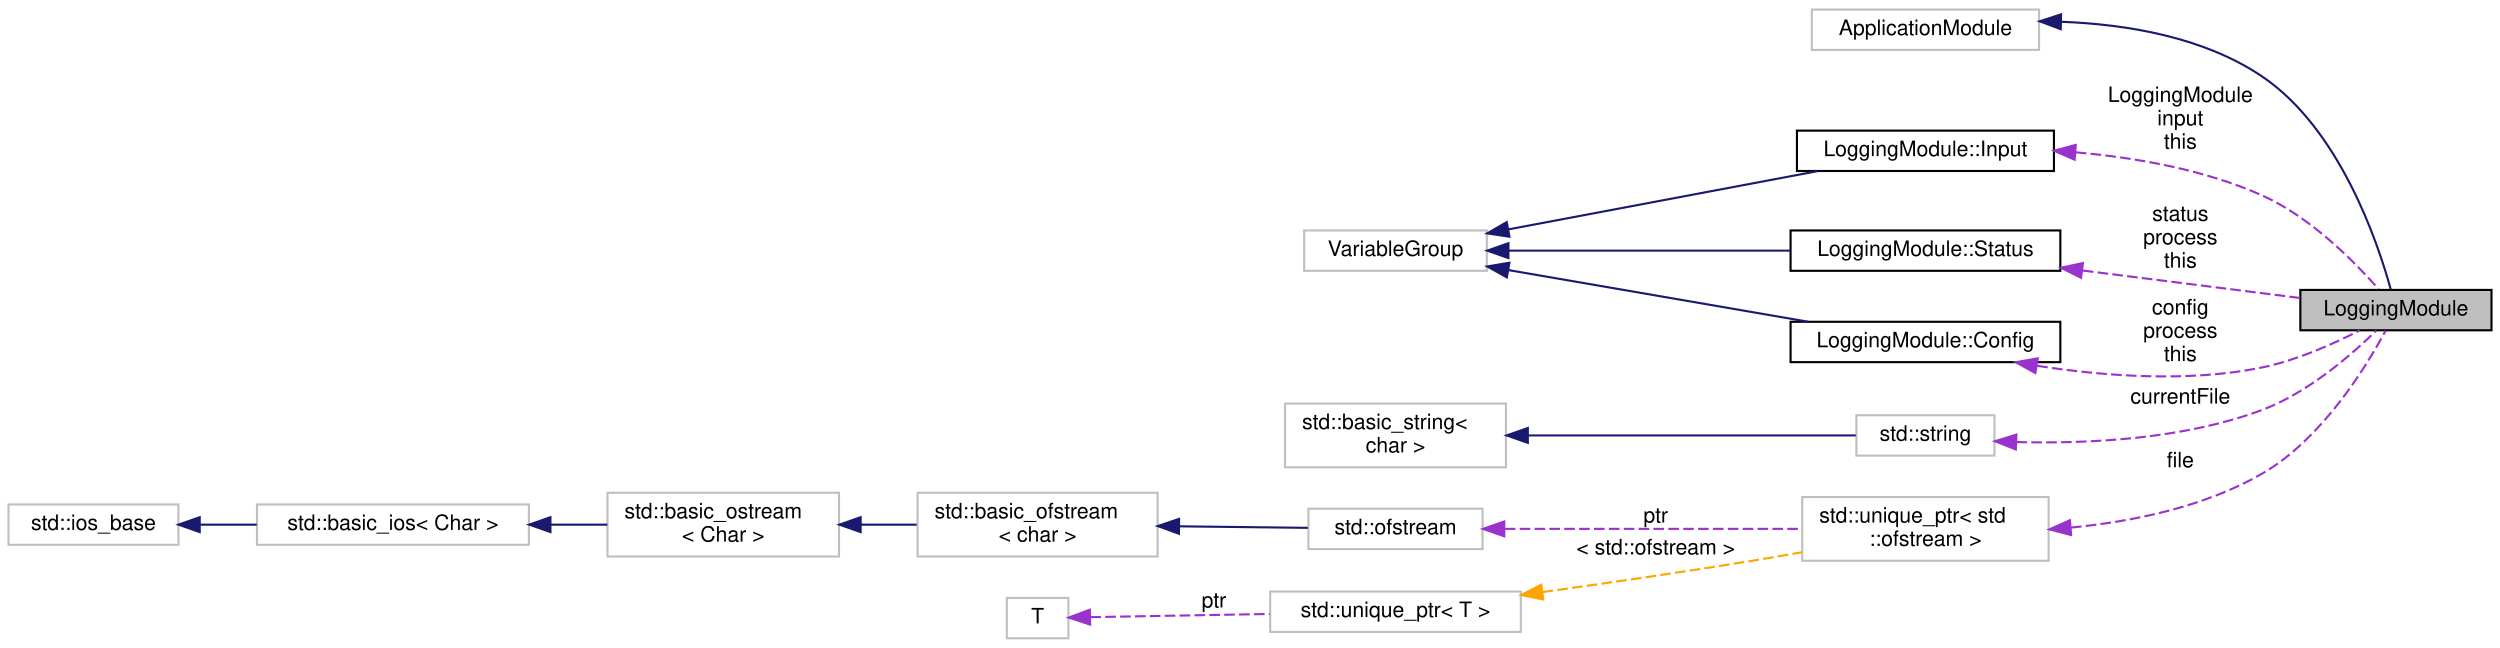
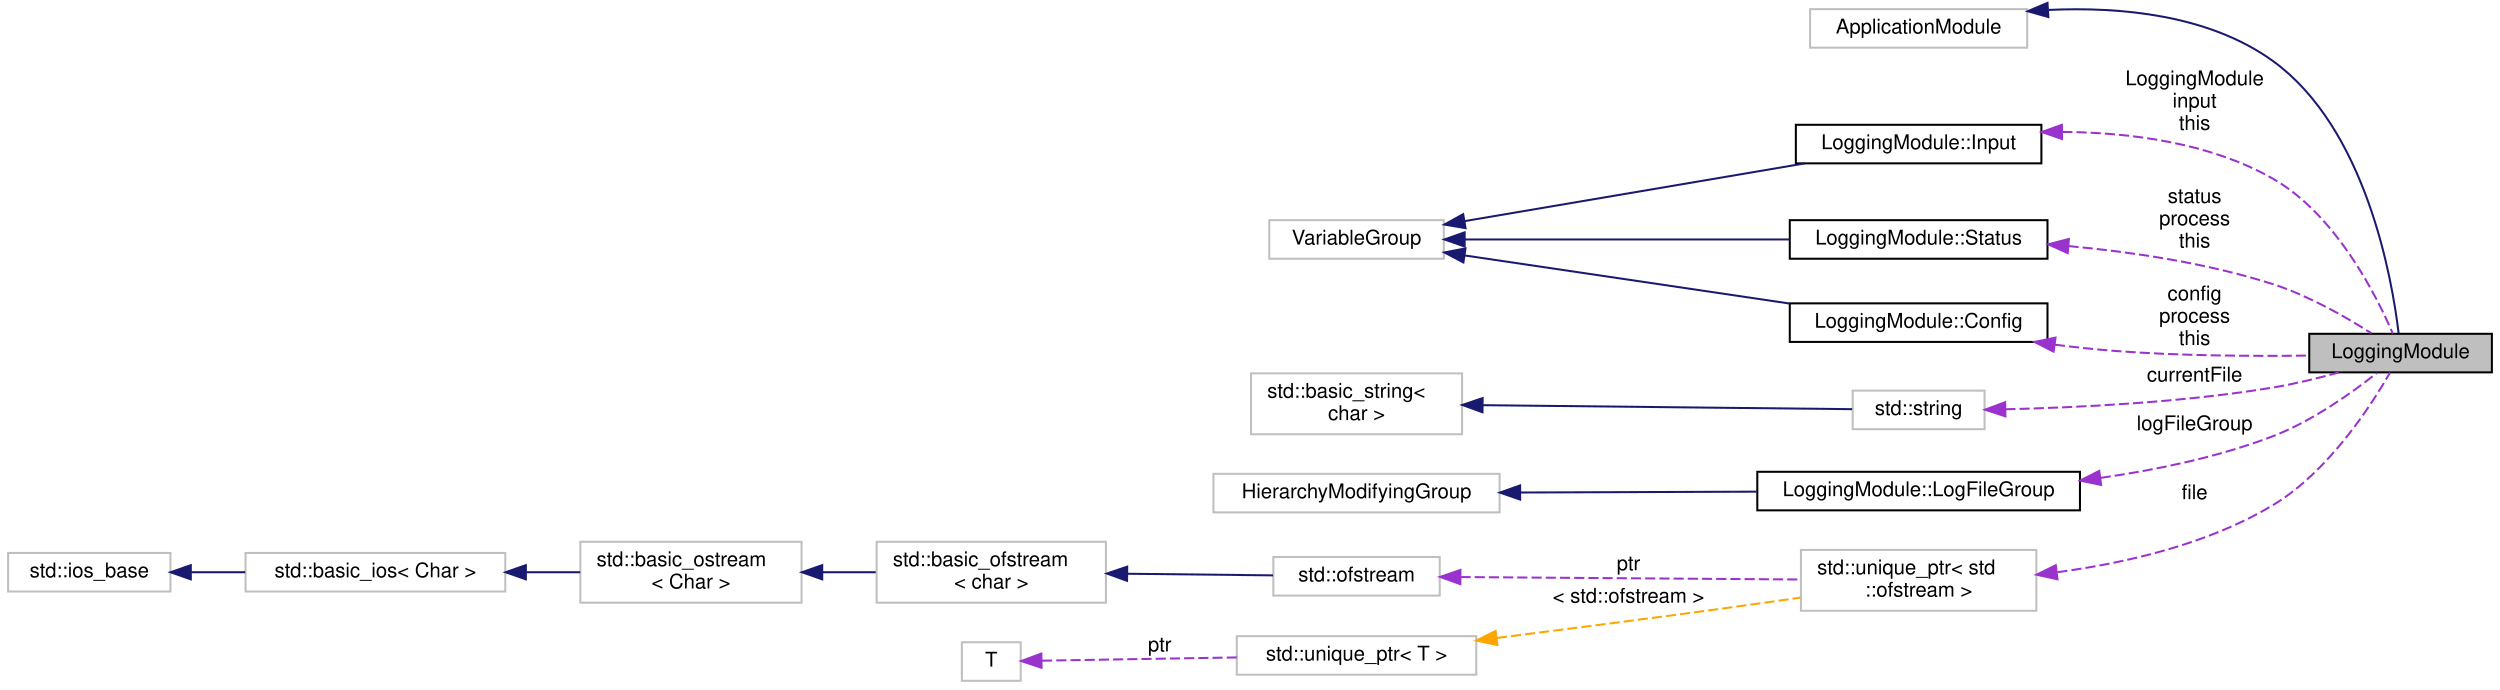
- <svg xmlns="http://www.w3.org/2000/svg" xmlns:xlink="http://www.w3.org/1999/xlink" width="1177pt" height="305pt" viewBox="0.00 0.00 1177.00 305.00">
-   <g id="graph0" class="graph" transform="scale(1 1) rotate(0) translate(4 301)">
-     <polygon fill="#ffffff" stroke="transparent" points="-4,4 -4,-301 1173,-301 1173,4 -4,4" />
+ <svg xmlns="http://www.w3.org/2000/svg" xmlns:xlink="http://www.w3.org/1999/xlink" width="1232pt" height="340pt" viewBox="0.00 0.00 1232.00 340.00">
+   <g id="graph0" class="graph" transform="scale(1 1) rotate(0) translate(4 336)">
+     <polygon fill="#ffffff" stroke="transparent" points="-4,4 -4,-336 1228,-336 1228,4 -4,4" />
    <g id="node1" class="node">
-       <polygon fill="#bfbfbf" stroke="#000000" points="1079,-145.5 1079,-164.5 1169,-164.5 1169,-145.5 1079,-145.5" />
-       <text text-anchor="middle" x="1124" y="-152.5" font-family="Helvetica,sans-Serif" font-size="10.00" fill="#000000">LoggingModule</text>
+       <polygon fill="#bfbfbf" stroke="#000000" points="1134,-152.5 1134,-171.5 1224,-171.5 1224,-152.5 1134,-152.5" />
+       <text text-anchor="middle" x="1179" y="-159.5" font-family="Helvetica,sans-Serif" font-size="10.00" fill="#000000">LoggingModule</text>
    </g>
    <g id="node2" class="node">
-       <polygon fill="#ffffff" stroke="#bfbfbf" points="849,-277.5 849,-296.5 956,-296.5 956,-277.5 849,-277.5" />
-       <text text-anchor="middle" x="902.5" y="-284.5" font-family="Helvetica,sans-Serif" font-size="10.00" fill="#000000">ApplicationModule</text>
+       <polygon fill="#ffffff" stroke="#bfbfbf" points="888,-312.5 888,-331.5 995,-331.5 995,-312.5 888,-312.5" />
+       <text text-anchor="middle" x="941.5" y="-319.5" font-family="Helvetica,sans-Serif" font-size="10.00" fill="#000000">ApplicationModule</text>
    </g>
    <g id="edge1" class="edge">
-       <path fill="none" stroke="#191970" d="M966.527,-290.747C997.408,-289.571 1033.599,-283.518 1061,-265 1097.651,-240.232 1115.586,-186.546 1121.601,-164.621" />
-       <polygon fill="#191970" stroke="#191970" points="966.2,-287.253 956.279,-290.97 966.352,-294.252 966.2,-287.253" />
+       <path fill="none" stroke="#191970" d="M1005.549,-331.108C1041.188,-332.745 1084.561,-328.678 1116,-306 1162.032,-272.795 1174.852,-198.486 1178.041,-171.787" />
+       <polygon fill="#191970" stroke="#191970" points="1005.437,-327.595 995.24,-330.47 1005.004,-334.582 1005.437,-327.595" />
    </g>
    <g id="node3" class="node">
      <g id="a_node3">
        <a xlink:href="structLoggingModule_1_1Input.html" target="_top" xlink:title="LoggingModule::Input">
-           <polygon fill="#ffffff" stroke="#000000" points="842,-220.5 842,-239.5 963,-239.5 963,-220.5 842,-220.5" />
-           <text text-anchor="middle" x="902.5" y="-227.5" font-family="Helvetica,sans-Serif" font-size="10.00" fill="#000000">LoggingModule::Input</text>
+           <polygon fill="#ffffff" stroke="#000000" points="881,-255.5 881,-274.5 1002,-274.5 1002,-255.5 881,-255.5" />
+           <text text-anchor="middle" x="941.5" y="-262.5" font-family="Helvetica,sans-Serif" font-size="10.00" fill="#000000">LoggingModule::Input</text>
        </a>
      </g>
    </g>
    <g id="edge2" class="edge">
-       <path fill="none" stroke="#9a32cd" stroke-dasharray="5,2" d="M973.266,-229.274C1001.552,-226.806 1033.801,-221.152 1061,-209 1083.885,-198.775 1104.765,-177.503 1115.794,-164.925" />
-       <polygon fill="#9a32cd" stroke="#9a32cd" points="972.749,-225.803 963.041,-230.046 973.276,-232.783 972.749,-225.803" />
-       <text text-anchor="middle" x="1022.5" y="-253" font-family="Helvetica,sans-Serif" font-size="10.00" fill="#000000"> LoggingModule</text>
-       <text text-anchor="middle" x="1022.5" y="-242" font-family="Helvetica,sans-Serif" font-size="10.00" fill="#000000">input</text>
-       <text text-anchor="middle" x="1022.5" y="-231" font-family="Helvetica,sans-Serif" font-size="10.00" fill="#000000">this</text>
+       <path fill="none" stroke="#9a32cd" stroke-dasharray="5,2" d="M1012.294,-271.001C1045.707,-270.725 1084.961,-265.683 1116,-248 1147.198,-230.227 1167.291,-190.003 1175.194,-171.562" />
+       <polygon fill="#9a32cd" stroke="#9a32cd" points="1012.148,-267.5 1002.127,-270.942 1012.107,-274.5 1012.148,-267.5" />
+       <text text-anchor="middle" x="1077.5" y="-294" font-family="Helvetica,sans-Serif" font-size="10.00" fill="#000000"> LoggingModule</text>
+       <text text-anchor="middle" x="1077.5" y="-283" font-family="Helvetica,sans-Serif" font-size="10.00" fill="#000000">input</text>
+       <text text-anchor="middle" x="1077.5" y="-272" font-family="Helvetica,sans-Serif" font-size="10.00" fill="#000000">this</text>
    </g>
    <g id="node4" class="node">
-       <polygon fill="#ffffff" stroke="#bfbfbf" points="610,-173.5 610,-192.5 696,-192.5 696,-173.5 610,-173.5" />
-       <text text-anchor="middle" x="653" y="-180.5" font-family="Helvetica,sans-Serif" font-size="10.00" fill="#000000">VariableGroup</text>
+       <polygon fill="#ffffff" stroke="#bfbfbf" points="621.5,-208.5 621.5,-227.5 707.5,-227.5 707.5,-208.5 621.5,-208.5" />
+       <text text-anchor="middle" x="664.5" y="-215.5" font-family="Helvetica,sans-Serif" font-size="10.00" fill="#000000">VariableGroup</text>
    </g>
    <g id="edge3" class="edge">
-       <path fill="none" stroke="#191970" d="M706.168,-193.016C749.171,-201.116 809.324,-212.448 851.684,-220.428" />
-       <polygon fill="#191970" stroke="#191970" points="706.65,-189.545 696.175,-191.133 705.354,-196.424 706.65,-189.545" />
+       <path fill="none" stroke="#191970" d="M717.688,-227.025C765.786,-235.186 836.37,-247.162 885.361,-255.475" />
+       <polygon fill="#191970" stroke="#191970" points="718.226,-223.566 707.781,-225.344 717.055,-230.467 718.226,-223.566" />
+     </g>
+     <g id="node9" class="node">
+       <g id="a_node9">
+         <a xlink:href="structLoggingModule_1_1Status.html" target="_top" xlink:title="LoggingModule::Status">
+           <polygon fill="#ffffff" stroke="#000000" points="878,-208.5 878,-227.5 1005,-227.5 1005,-208.5 878,-208.5" />
+           <text text-anchor="middle" x="941.5" y="-215.5" font-family="Helvetica,sans-Serif" font-size="10.00" fill="#000000">LoggingModule::Status</text>
+         </a>
+       </g>
+     </g>
+     <g id="edge9" class="edge">
+       <path fill="none" stroke="#191970" d="M717.79,-218C763.51,-218 829.49,-218 877.951,-218" />
+       <polygon fill="#191970" stroke="#191970" points="717.781,-214.5 707.781,-218 717.781,-221.5 717.781,-214.5" />
+     </g>
+     <g id="node10" class="node">
+       <g id="a_node10">
+         <a xlink:href="structLoggingModule_1_1Config.html" target="_top" xlink:title="LoggingModule::Config">
+           <polygon fill="#ffffff" stroke="#000000" points="878,-167.5 878,-186.5 1005,-186.5 1005,-167.5 878,-167.5" />
+           <text text-anchor="middle" x="941.5" y="-174.5" font-family="Helvetica,sans-Serif" font-size="10.00" fill="#000000">LoggingModule::Config</text>
+         </a>
+       </g>
+     </g>
+     <g id="edge11" class="edge">
+       <path fill="none" stroke="#191970" d="M717.79,-210.112C763.51,-203.345 829.49,-193.579 877.951,-186.406" />
+       <polygon fill="#191970" stroke="#191970" points="717.161,-206.667 707.781,-211.594 718.186,-213.592 717.161,-206.667" />
+     </g>
+     <g id="node5" class="node">
+       <g id="a_node5">
+         <a xlink:title="STL class. ">
+           <polygon fill="#ffffff" stroke="#bfbfbf" points="909,-124.5 909,-143.5 974,-143.5 974,-124.5 909,-124.5" />
+           <text text-anchor="middle" x="941.5" y="-131.5" font-family="Helvetica,sans-Serif" font-size="10.00" fill="#000000">std::string</text>
+         </a>
+       </g>
+     </g>
+     <g id="edge4" class="edge">
+       <path fill="none" stroke="#9a32cd" stroke-dasharray="5,2" d="M984.217,-134.309C1019.712,-135.135 1071.429,-137.658 1116,-145 1126.731,-146.768 1138.273,-149.6 1148.509,-152.45" />
+       <polygon fill="#9a32cd" stroke="#9a32cd" points="984.27,-130.809 974.203,-134.111 984.131,-137.808 984.27,-130.809" />
+       <text text-anchor="middle" x="1077.5" y="-148" font-family="Helvetica,sans-Serif" font-size="10.00" fill="#000000"> currentFile</text>
+     </g>
+     <g id="node6" class="node">
+       <g id="a_node6">
+         <a xlink:title="STL class. ">
+           <polygon fill="#ffffff" stroke="#bfbfbf" points="612.5,-122 612.5,-152 716.5,-152 716.5,-122 612.5,-122" />
+           <text text-anchor="start" x="620.5" y="-140" font-family="Helvetica,sans-Serif" font-size="10.00" fill="#000000">std::basic_string&lt;</text>
+           <text text-anchor="middle" x="664.5" y="-129" font-family="Helvetica,sans-Serif" font-size="10.00" fill="#000000"> char &gt;</text>
+         </a>
+       </g>
+     </g>
+     <g id="edge5" class="edge">
+       <path fill="none" stroke="#191970" d="M726.832,-136.325C783.224,-135.714 864.066,-134.839 908.722,-134.355" />
+       <polygon fill="#191970" stroke="#191970" points="726.563,-132.827 716.602,-136.436 726.639,-139.827 726.563,-132.827" />
    </g>
    <g id="node7" class="node">
      <g id="a_node7">
-         <a xlink:href="structLoggingModule_1_1Status.html" target="_top" xlink:title="LoggingModule::Status">
-           <polygon fill="#ffffff" stroke="#000000" points="839,-173.5 839,-192.5 966,-192.5 966,-173.5 839,-173.5" />
-           <text text-anchor="middle" x="902.5" y="-180.5" font-family="Helvetica,sans-Serif" font-size="10.00" fill="#000000">LoggingModule::Status</text>
-         </a>
-       </g>
+         <a xlink:href="structLoggingModule_1_1LogFileGroup.html" target="_top" xlink:title="LoggingModule::LogFileGroup">
+           <polygon fill="#ffffff" stroke="#000000" points="862,-84.5 862,-103.5 1021,-103.5 1021,-84.5 862,-84.5" />
+           <text text-anchor="middle" x="941.5" y="-91.5" font-family="Helvetica,sans-Serif" font-size="10.00" fill="#000000">LoggingModule::LogFileGroup</text>
+         </a>
+       </g>
+     </g>
+     <g id="edge6" class="edge">
+       <path fill="none" stroke="#9a32cd" stroke-dasharray="5,2" d="M1031.194,-100.506C1059.014,-104.46 1089.351,-110.81 1116,-121 1135.503,-128.457 1155.236,-142.609 1167.294,-152.173" />
+       <polygon fill="#9a32cd" stroke="#9a32cd" points="1031.445,-97.008 1021.069,-99.155 1030.518,-103.947 1031.445,-97.008" />
+       <text text-anchor="middle" x="1077.5" y="-124" font-family="Helvetica,sans-Serif" font-size="10.00" fill="#000000"> logFileGroup</text>
+     </g>
+     <g id="node8" class="node">
+       <polygon fill="#ffffff" stroke="#bfbfbf" points="594,-83.5 594,-102.5 735,-102.5 735,-83.5 594,-83.5" />
+       <text text-anchor="middle" x="664.5" y="-90.5" font-family="Helvetica,sans-Serif" font-size="10.00" fill="#000000">HierarchyModifyingGroup</text>
    </g>
    <g id="edge7" class="edge">
-       <path fill="none" stroke="#191970" d="M706.225,-183C745.026,-183 797.77,-183 838.81,-183" />
-       <polygon fill="#191970" stroke="#191970" points="706.175,-179.5 696.175,-183 706.175,-186.5 706.175,-179.5" />
-     </g>
-     <g id="node8" class="node">
-       <g id="a_node8">
-         <a xlink:href="structLoggingModule_1_1Config.html" target="_top" xlink:title="LoggingModule::Config">
-           <polygon fill="#ffffff" stroke="#000000" points="839,-130.5 839,-149.5 966,-149.5 966,-130.5 839,-130.5" />
-           <text text-anchor="middle" x="902.5" y="-137.5" font-family="Helvetica,sans-Serif" font-size="10.00" fill="#000000">LoggingModule::Config</text>
-         </a>
-       </g>
-     </g>
-     <g id="edge9" class="edge">
-       <path fill="none" stroke="#191970" d="M706.098,-173.849C747.607,-166.695 805.13,-156.781 847.193,-149.532" />
-       <polygon fill="#191970" stroke="#191970" points="705.435,-170.411 696.175,-175.559 706.624,-177.31 705.435,-170.411" />
-     </g>
-     <g id="node5" class="node">
-       <g id="a_node5">
-         <a xlink:title="STL class. ">
-           <polygon fill="#ffffff" stroke="#bfbfbf" points="870,-86.5 870,-105.5 935,-105.5 935,-86.5 870,-86.5" />
-           <text text-anchor="middle" x="902.5" y="-93.5" font-family="Helvetica,sans-Serif" font-size="10.00" fill="#000000">std::string</text>
-         </a>
-       </g>
-     </g>
-     <g id="edge4" class="edge">
-       <path fill="none" stroke="#9a32cd" stroke-dasharray="5,2" d="M945.343,-92.886C978.049,-92 1023.688,-94.03 1061,-108 1082.725,-116.134 1103.378,-134.191 1114.803,-145.405" />
-       <polygon fill="#9a32cd" stroke="#9a32cd" points="945.068,-89.394 935.206,-93.265 945.329,-96.389 945.068,-89.394" />
-       <text text-anchor="middle" x="1022.5" y="-111" font-family="Helvetica,sans-Serif" font-size="10.00" fill="#000000"> currentFile</text>
-     </g>
-     <g id="node6" class="node">
-       <g id="a_node6">
-         <a xlink:title="STL class. ">
-           <polygon fill="#ffffff" stroke="#bfbfbf" points="601,-81 601,-111 705,-111 705,-81 601,-81" />
-           <text text-anchor="start" x="609" y="-99" font-family="Helvetica,sans-Serif" font-size="10.00" fill="#000000">std::basic_string&lt;</text>
-           <text text-anchor="middle" x="653" y="-88" font-family="Helvetica,sans-Serif" font-size="10.00" fill="#000000"> char &gt;</text>
-         </a>
-       </g>
-     </g>
-     <g id="edge5" class="edge">
-       <path fill="none" stroke="#191970" d="M715.475,-96C764.439,-96 830.619,-96 869.709,-96" />
-       <polygon fill="#191970" stroke="#191970" points="715.303,-92.5 705.303,-96 715.303,-99.5 715.303,-92.5" />
-     </g>
-     <g id="edge6" class="edge">
-       <path fill="none" stroke="#9a32cd" stroke-dasharray="5,2" d="M976.605,-173.632C1010.492,-169.349 1049.539,-164.413 1078.927,-160.698" />
-       <polygon fill="#9a32cd" stroke="#9a32cd" points="975.752,-170.212 966.27,-174.939 976.63,-177.157 975.752,-170.212" />
-       <text text-anchor="middle" x="1022.5" y="-197" font-family="Helvetica,sans-Serif" font-size="10.00" fill="#000000"> status</text>
-       <text text-anchor="middle" x="1022.5" y="-186" font-family="Helvetica,sans-Serif" font-size="10.00" fill="#000000">process</text>
-       <text text-anchor="middle" x="1022.5" y="-175" font-family="Helvetica,sans-Serif" font-size="10.00" fill="#000000">this</text>
+       <path fill="none" stroke="#191970" d="M745.271,-93.292C781.934,-93.424 825.171,-93.58 861.716,-93.712" />
+       <polygon fill="#191970" stroke="#191970" points="745.128,-89.791 735.115,-93.255 745.103,-96.791 745.128,-89.791" />
    </g>
    <g id="edge8" class="edge">
-       <path fill="none" stroke="#9a32cd" stroke-dasharray="5,2" d="M955.128,-128.777C986.2,-123.942 1026.148,-120.846 1061,-128 1077.319,-131.35 1094.631,-139.111 1106.969,-145.456" />
-       <polygon fill="#9a32cd" stroke="#9a32cd" points="954.24,-125.377 944.951,-130.471 955.39,-132.282 954.24,-125.377" />
-       <text text-anchor="middle" x="1022.5" y="-153" font-family="Helvetica,sans-Serif" font-size="10.00" fill="#000000"> config</text>
-       <text text-anchor="middle" x="1022.5" y="-142" font-family="Helvetica,sans-Serif" font-size="10.00" fill="#000000">process</text>
-       <text text-anchor="middle" x="1022.5" y="-131" font-family="Helvetica,sans-Serif" font-size="10.00" fill="#000000">this</text>
-     </g>
-     <g id="node9" class="node">
-       <polygon fill="#ffffff" stroke="#bfbfbf" points="844.5,-37 844.5,-67 960.5,-67 960.5,-37 844.5,-37" />
-       <text text-anchor="start" x="852.5" y="-55" font-family="Helvetica,sans-Serif" font-size="10.00" fill="#000000">std::unique_ptr&lt; std</text>
-       <text text-anchor="middle" x="902.5" y="-44" font-family="Helvetica,sans-Serif" font-size="10.00" fill="#000000">::ofstream &gt;</text>
+       <path fill="none" stroke="#9a32cd" stroke-dasharray="5,2" d="M1015.361,-214.741C1046.939,-211.808 1083.858,-206.301 1116,-196 1133.754,-190.31 1152.331,-179.615 1164.672,-171.734" />
+       <polygon fill="#9a32cd" stroke="#9a32cd" points="1014.973,-211.261 1005.309,-215.605 1015.573,-218.235 1014.973,-211.261" />
+       <text text-anchor="middle" x="1077.5" y="-236" font-family="Helvetica,sans-Serif" font-size="10.00" fill="#000000"> status</text>
+       <text text-anchor="middle" x="1077.5" y="-225" font-family="Helvetica,sans-Serif" font-size="10.00" fill="#000000">process</text>
+       <text text-anchor="middle" x="1077.5" y="-214" font-family="Helvetica,sans-Serif" font-size="10.00" fill="#000000">this</text>
    </g>
    <g id="edge10" class="edge">
-       <path fill="none" stroke="#9a32cd" stroke-dasharray="5,2" d="M971.006,-52.61C1000.349,-55.472 1034.001,-62.404 1061,-78 1089.267,-94.329 1110.135,-128.517 1119.122,-145.293" />
-       <polygon fill="#9a32cd" stroke="#9a32cd" points="971.082,-49.105 960.825,-51.761 970.499,-56.08 971.082,-49.105" />
-       <text text-anchor="middle" x="1022.5" y="-81" font-family="Helvetica,sans-Serif" font-size="10.00" fill="#000000"> file</text>
-     </g>
-     <g id="node10" class="node">
-       <g id="a_node10">
-         <a xlink:title="STL class. ">
-           <polygon fill="#ffffff" stroke="#bfbfbf" points="612,-42.5 612,-61.5 694,-61.5 694,-42.5 612,-42.5" />
-           <text text-anchor="middle" x="653" y="-49.5" font-family="Helvetica,sans-Serif" font-size="10.00" fill="#000000">std::ofstream</text>
-         </a>
-       </g>
-     </g>
-     <g id="edge11" class="edge">
-       <path fill="none" stroke="#9a32cd" stroke-dasharray="5,2" d="M704.45,-52C745.183,-52 802.075,-52 844.436,-52" />
-       <polygon fill="#9a32cd" stroke="#9a32cd" points="704.2,-48.5 694.2,-52 704.2,-55.5 704.2,-48.5" />
-       <text text-anchor="middle" x="775.5" y="-55" font-family="Helvetica,sans-Serif" font-size="10.00" fill="#000000"> ptr</text>
+       <path fill="none" stroke="#9a32cd" stroke-dasharray="5,2" d="M1008.635,-166.145C1018.785,-164.857 1029.152,-163.739 1039,-163 1070.631,-160.627 1106.393,-160.414 1133.856,-160.774" />
+       <polygon fill="#9a32cd" stroke="#9a32cd" points="1008.036,-162.694 998.585,-167.483 1008.959,-169.633 1008.036,-162.694" />
+       <text text-anchor="middle" x="1077.5" y="-188" font-family="Helvetica,sans-Serif" font-size="10.00" fill="#000000"> config</text>
+       <text text-anchor="middle" x="1077.5" y="-177" font-family="Helvetica,sans-Serif" font-size="10.00" fill="#000000">process</text>
+       <text text-anchor="middle" x="1077.5" y="-166" font-family="Helvetica,sans-Serif" font-size="10.00" fill="#000000">this</text>
    </g>
    <g id="node11" class="node">
-       <g id="a_node11">
+       <polygon fill="#ffffff" stroke="#bfbfbf" points="883.5,-35 883.5,-65 999.5,-65 999.5,-35 883.5,-35" />
+       <text text-anchor="start" x="891.5" y="-53" font-family="Helvetica,sans-Serif" font-size="10.00" fill="#000000">std::unique_ptr&lt; std</text>
+       <text text-anchor="middle" x="941.5" y="-42" font-family="Helvetica,sans-Serif" font-size="10.00" fill="#000000">::ofstream &gt;</text>
+     </g>
+     <g id="edge12" class="edge">
+       <path fill="none" stroke="#9a32cd" stroke-dasharray="5,2" d="M1009.874,-54.032C1043.749,-58.539 1084.115,-67.864 1116,-87 1143.412,-103.451 1164.539,-136.188 1173.829,-152.418" />
+       <polygon fill="#9a32cd" stroke="#9a32cd" points="1009.935,-50.513 999.586,-52.782 1009.091,-57.462 1009.935,-50.513" />
+       <text text-anchor="middle" x="1077.5" y="-90" font-family="Helvetica,sans-Serif" font-size="10.00" fill="#000000"> file</text>
+     </g>
+     <g id="node12" class="node">
+       <g id="a_node12">
+         <a xlink:title="STL class. ">
+           <polygon fill="#ffffff" stroke="#bfbfbf" points="623.5,-42.5 623.5,-61.5 705.5,-61.5 705.5,-42.5 623.5,-42.5" />
+           <text text-anchor="middle" x="664.5" y="-49.5" font-family="Helvetica,sans-Serif" font-size="10.00" fill="#000000">std::ofstream</text>
+         </a>
+       </g>
+     </g>
+     <g id="edge13" class="edge">
+       <path fill="none" stroke="#9a32cd" stroke-dasharray="5,2" d="M715.737,-51.63C763.244,-51.287 833.864,-50.777 883.439,-50.419" />
+       <polygon fill="#9a32cd" stroke="#9a32cd" points="715.645,-48.13 705.671,-51.703 715.696,-55.13 715.645,-48.13" />
+       <text text-anchor="middle" x="798.5" y="-55" font-family="Helvetica,sans-Serif" font-size="10.00" fill="#000000"> ptr</text>
+     </g>
+     <g id="node13" class="node">
+       <g id="a_node13">
        <a xlink:title="STL class. ">
          <polygon fill="#ffffff" stroke="#bfbfbf" points="428,-39 428,-69 541,-69 541,-39 428,-39" />
          <text text-anchor="start" x="436" y="-57" font-family="Helvetica,sans-Serif" font-size="10.00" fill="#000000">std::basic_ofstream</text>
          <text text-anchor="middle" x="484.5" y="-46" font-family="Helvetica,sans-Serif" font-size="10.00" fill="#000000">&lt; char &gt;</text>
        </a>
      </g>
    </g>
-     <g id="edge12" class="edge">
-       <path fill="none" stroke="#191970" d="M551.281,-53.207C571.703,-52.965 593.558,-52.706 611.755,-52.49" />
-       <polygon fill="#191970" stroke="#191970" points="551.034,-49.71 541.077,-53.328 551.118,-56.709 551.034,-49.71" />
-     </g>
-     <g id="node12" class="node">
-       <g id="a_node12">
+     <g id="edge14" class="edge">
+       <path fill="none" stroke="#191970" d="M551.605,-53.254C575.679,-52.987 602.095,-52.693 623.317,-52.458" />
+       <polygon fill="#191970" stroke="#191970" points="551.414,-49.756 541.453,-53.367 551.491,-56.756 551.414,-49.756" />
+     </g>
+     <g id="node14" class="node">
+       <g id="a_node14">
        <a xlink:title="STL class. ">
          <polygon fill="#ffffff" stroke="#bfbfbf" points="282,-39 282,-69 391,-69 391,-39 282,-39" />
          <text text-anchor="start" x="290" y="-57" font-family="Helvetica,sans-Serif" font-size="10.00" fill="#000000">std::basic_ostream</text>
          <text text-anchor="middle" x="336.5" y="-46" font-family="Helvetica,sans-Serif" font-size="10.00" fill="#000000">&lt; Char &gt;</text>
        </a>
      </g>
    </g>
-     <g id="edge13" class="edge">
+     <g id="edge15" class="edge">
      <path fill="none" stroke="#191970" d="M401.333,-54C410.067,-54 418.974,-54 427.557,-54" />
      <polygon fill="#191970" stroke="#191970" points="401.189,-50.5 391.189,-54 401.189,-57.5 401.189,-50.5" />
    </g>
-     <g id="node13" class="node">
-       <g id="a_node13">
+     <g id="node15" class="node">
+       <g id="a_node15">
        <a xlink:title="STL class. ">
          <polygon fill="#ffffff" stroke="#bfbfbf" points="117,-44.5 117,-63.5 245,-63.5 245,-44.5 117,-44.5" />
          <text text-anchor="middle" x="181" y="-51.5" font-family="Helvetica,sans-Serif" font-size="10.00" fill="#000000">std::basic_ios&lt; Char &gt;</text>
        </a>
      </g>
    </g>
-     <g id="edge14" class="edge">
+     <g id="edge16" class="edge">
      <path fill="none" stroke="#191970" d="M255.243,-54C264.233,-54 273.286,-54 281.919,-54" />
      <polygon fill="#191970" stroke="#191970" points="255.146,-50.5 245.146,-54 255.145,-57.5 255.146,-50.5" />
    </g>
-     <g id="node14" class="node">
-       <g id="a_node14">
+     <g id="node16" class="node">
+       <g id="a_node16">
        <a xlink:title="STL class. ">
          <polygon fill="#ffffff" stroke="#bfbfbf" points="0,-44.5 0,-63.5 80,-63.5 80,-44.5 0,-44.5" />
          <text text-anchor="middle" x="40" y="-51.5" font-family="Helvetica,sans-Serif" font-size="10.00" fill="#000000">std::ios_base</text>
        </a>
      </g>
    </g>
-     <g id="edge15" class="edge">
+     <g id="edge17" class="edge">
      <path fill="none" stroke="#191970" d="M90.279,-54C98.894,-54 107.948,-54 116.866,-54" />
      <polygon fill="#191970" stroke="#191970" points="90.028,-50.5 80.028,-54 90.028,-57.5 90.028,-50.5" />
    </g>
-     <g id="node15" class="node">
-       <g id="a_node15">
-         <a xlink:title="STL class. ">
-           <polygon fill="#ffffff" stroke="#bfbfbf" points="594,-3.5 594,-22.5 712,-22.5 712,-3.5 594,-3.5" />
-           <text text-anchor="middle" x="653" y="-10.5" font-family="Helvetica,sans-Serif" font-size="10.00" fill="#000000">std::unique_ptr&lt; T &gt;</text>
-         </a>
-       </g>
-     </g>
-     <g id="edge16" class="edge">
-       <path fill="none" stroke="#ffa500" stroke-dasharray="5,2" d="M722.24,-22.255C752.59,-26.476 788.606,-31.707 821,-37 828.525,-38.23 836.428,-39.593 844.229,-40.982" />
-       <polygon fill="#ffa500" stroke="#ffa500" points="722.563,-18.766 712.178,-20.864 721.604,-25.701 722.563,-18.766" />
-       <text text-anchor="middle" x="775.5" y="-40" font-family="Helvetica,sans-Serif" font-size="10.00" fill="#000000"> &lt; std::ofstream &gt;</text>
-     </g>
-     <g id="node16" class="node">
+     <g id="node17" class="node">
+       <g id="a_node17">
+         <a xlink:title="STL class. ">
+           <polygon fill="#ffffff" stroke="#bfbfbf" points="605.5,-3.5 605.5,-22.5 723.5,-22.5 723.5,-3.5 605.5,-3.5" />
+           <text text-anchor="middle" x="664.5" y="-10.5" font-family="Helvetica,sans-Serif" font-size="10.00" fill="#000000">std::unique_ptr&lt; T &gt;</text>
+         </a>
+       </g>
+     </g>
+     <g id="edge18" class="edge">
+       <path fill="none" stroke="#ffa500" stroke-dasharray="5,2" d="M733.656,-21.612C767.017,-25.831 807.605,-31.056 844,-36 856.709,-37.727 870.34,-39.643 883.261,-41.49" />
+       <polygon fill="#ffa500" stroke="#ffa500" points="733.906,-18.116 723.547,-20.337 733.03,-25.061 733.906,-18.116" />
+       <text text-anchor="middle" x="798.5" y="-39" font-family="Helvetica,sans-Serif" font-size="10.00" fill="#000000"> &lt; std::ofstream &gt;</text>
+     </g>
+     <g id="node18" class="node">
      <polygon fill="#ffffff" stroke="#bfbfbf" points="470,-.5 470,-19.5 499,-19.5 499,-.5 470,-.5" />
      <text text-anchor="middle" x="484.5" y="-7.5" font-family="Helvetica,sans-Serif" font-size="10.00" fill="#000000">T</text>
    </g>
-     <g id="edge17" class="edge">
-       <path fill="none" stroke="#9a32cd" stroke-dasharray="5,2" d="M509.359,-10.443C531.515,-10.837 564.823,-11.43 593.788,-11.946" />
-       <polygon fill="#9a32cd" stroke="#9a32cd" points="509.219,-6.94 499.159,-10.261 509.095,-13.938 509.219,-6.94" />
+     <g id="edge19" class="edge">
+       <path fill="none" stroke="#9a32cd" stroke-dasharray="5,2" d="M509.526,-10.417C534.235,-10.829 572.935,-11.474 605.48,-12.016" />
+       <polygon fill="#9a32cd" stroke="#9a32cd" points="509.287,-6.913 499.23,-10.245 509.17,-13.912 509.287,-6.913" />
      <text text-anchor="middle" x="567.5" y="-15" font-family="Helvetica,sans-Serif" font-size="10.00" fill="#000000"> ptr</text>
    </g>
  </g>
</svg>
